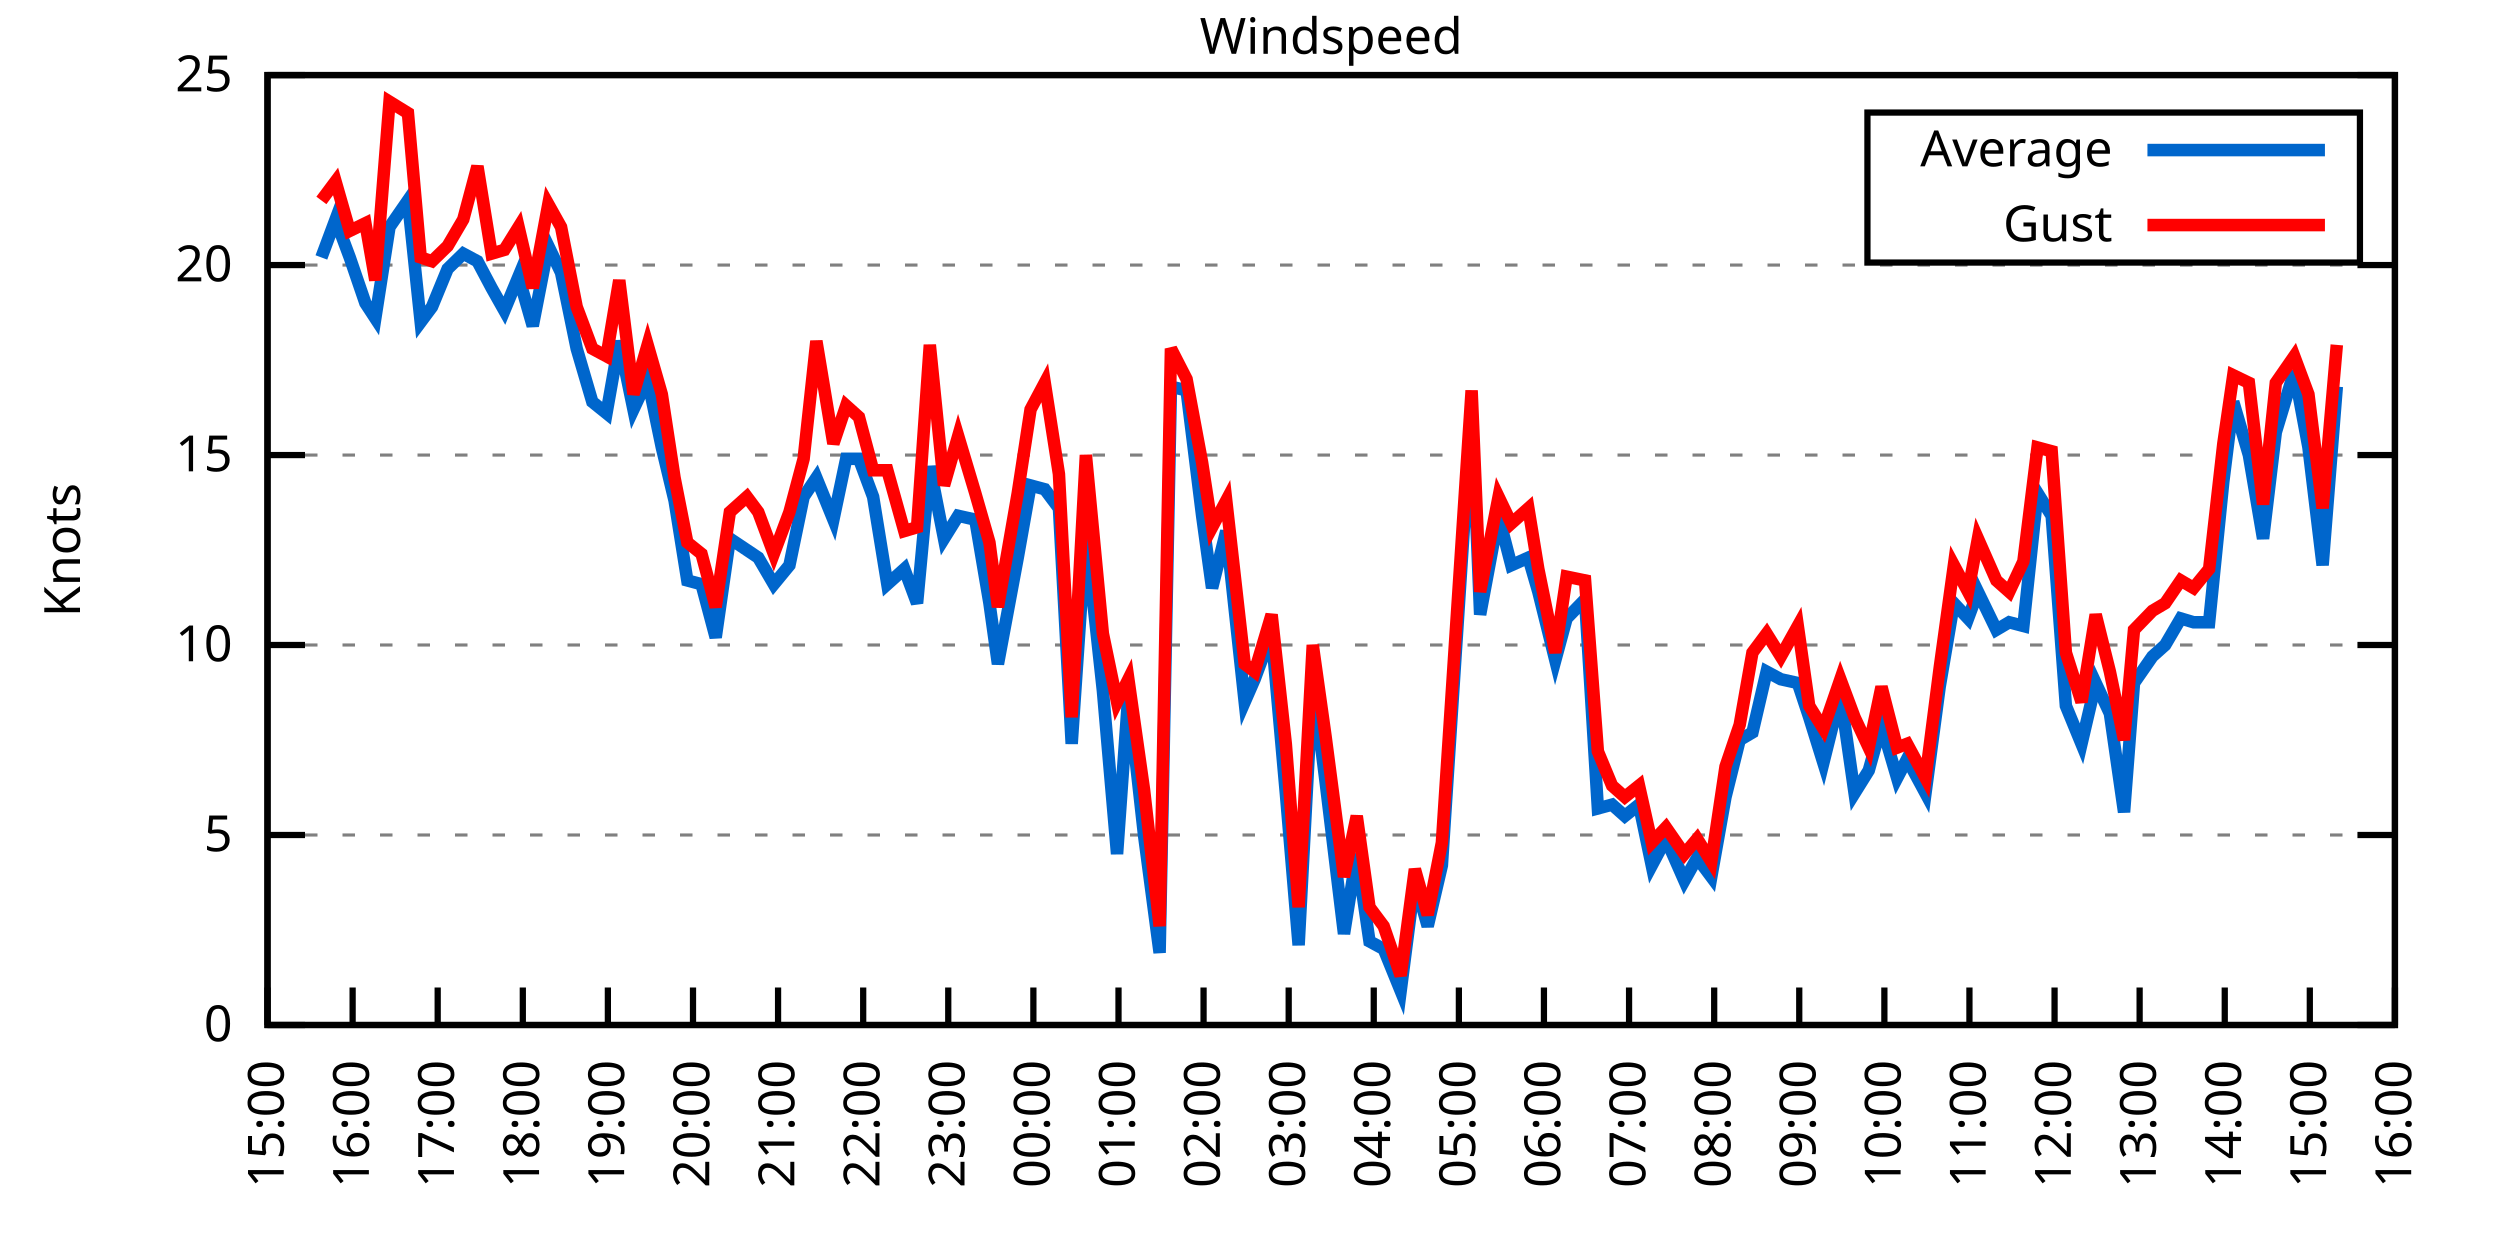
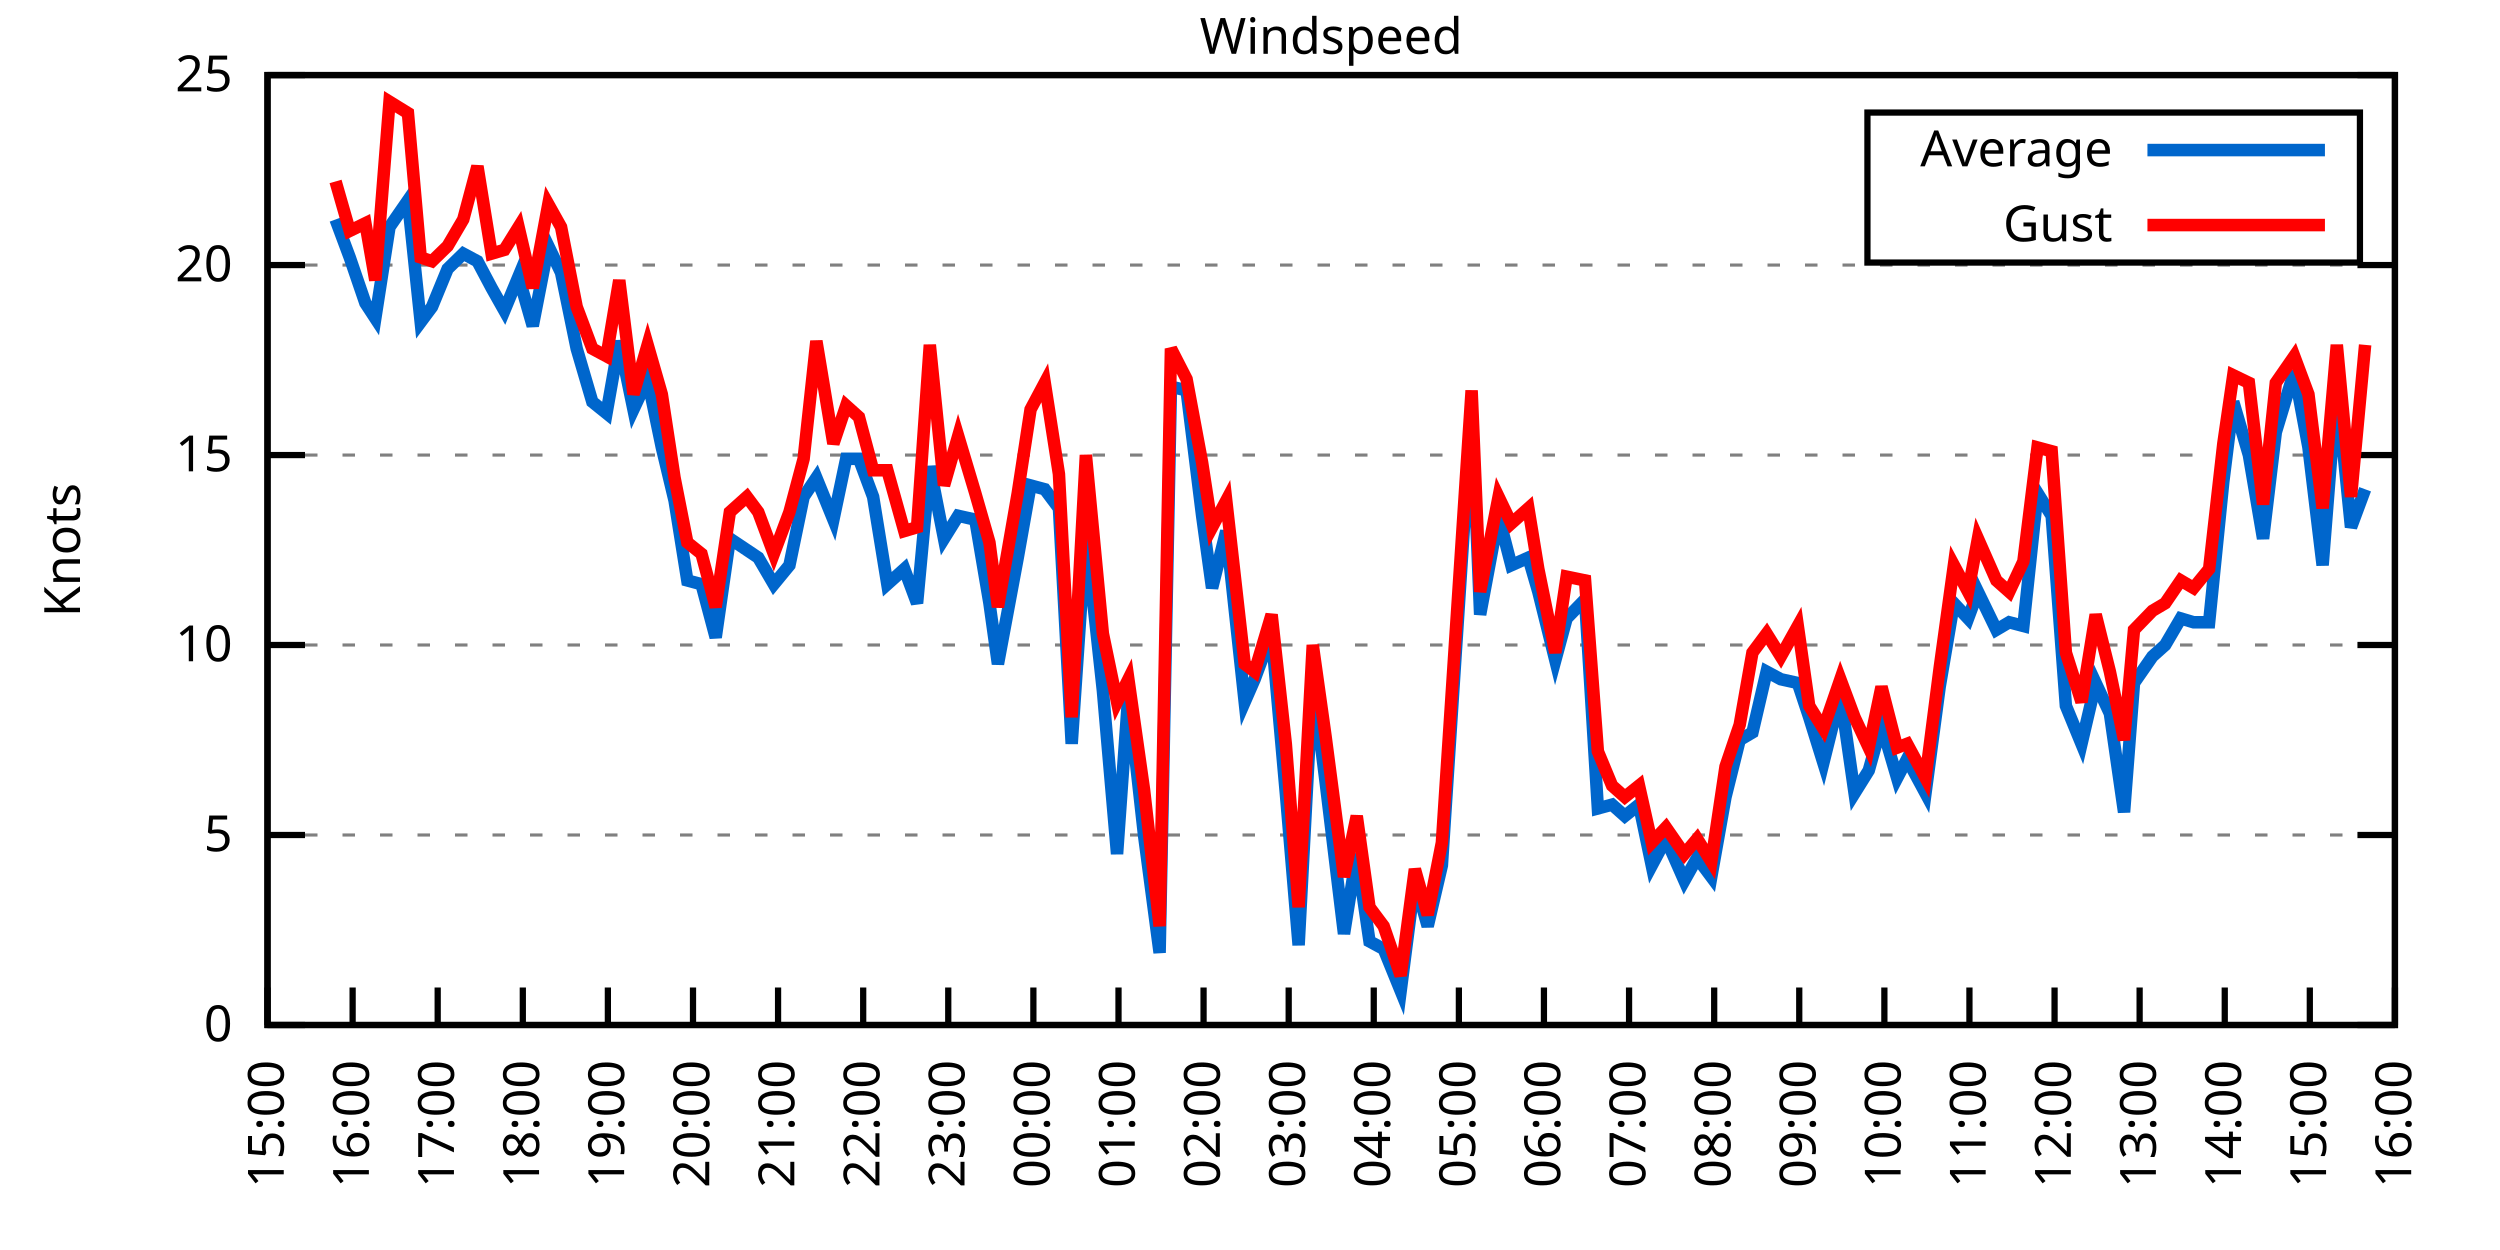
<svg xmlns="http://www.w3.org/2000/svg" xmlns:xlink="http://www.w3.org/1999/xlink" width="400" height="200" viewBox="0 0 400 200">
  <g id="gnuplot_canvas">
    <rect x="0" y="0" width="400" height="200" fill="none" />
    <defs>
      <circle id="gpDot" r="0.5" stroke-width="0.5" stroke="currentColor" />
      <path id="gpPt0" stroke-width="0.333" stroke="currentColor" d="M-1,0 h2 M0,-1 v2" />
      <path id="gpPt1" stroke-width="0.333" stroke="currentColor" d="M-1,-1 L1,1 M1,-1 L-1,1" />
      <path id="gpPt2" stroke-width="0.333" stroke="currentColor" d="M-1,0 L1,0 M0,-1 L0,1 M-1,-1 L1,1 M-1,1 L1,-1" />
      <rect id="gpPt3" stroke-width="0.333" stroke="currentColor" x="-1" y="-1" width="2" height="2" />
      <rect id="gpPt4" stroke-width="0.333" stroke="currentColor" fill="currentColor" x="-1" y="-1" width="2" height="2" />
      <circle id="gpPt5" stroke-width="0.333" stroke="currentColor" cx="0" cy="0" r="1" />
      <use xlink:href="#gpPt5" id="gpPt6" fill="currentColor" stroke="none" />
      <path id="gpPt7" stroke-width="0.333" stroke="currentColor" d="M0,-1.33 L-1.33,0.67 L1.33,0.67 z" />
      <use xlink:href="#gpPt7" id="gpPt8" fill="currentColor" stroke="none" />
      <use xlink:href="#gpPt7" id="gpPt9" stroke="currentColor" transform="rotate(180)" />
      <use xlink:href="#gpPt9" id="gpPt10" fill="currentColor" stroke="none" />
      <use xlink:href="#gpPt3" id="gpPt11" stroke="currentColor" transform="rotate(45)" />
      <use xlink:href="#gpPt11" id="gpPt12" fill="currentColor" stroke="none" />
      <path id="gpPt13" stroke-width="0.333" stroke="currentColor" d="M0,1.330 L1.265,0.411 L0.782,-1.067 L-0.782,-1.076 L-1.265,0.411 z" />
      <use xlink:href="#gpPt13" id="gpPt14" fill="currentColor" stroke="none" />
      <filter id="textbox" filterUnits="objectBoundingBox" x="0" y="0" height="1" width="1">
        <feFlood flood-color="white" flood-opacity="1" result="bgnd" />
        <feComposite in="SourceGraphic" in2="bgnd" operator="atop" />
      </filter>
      <filter id="greybox" filterUnits="objectBoundingBox" x="0" y="0" height="1" width="1">
        <feFlood flood-color="lightgrey" flood-opacity="1" result="grey" />
        <feComposite in="SourceGraphic" in2="grey" operator="atop" />
      </filter>
    </defs>
    <g fill="none" color="white" stroke="currentColor" stroke-width="1.00" stroke-linecap="butt" stroke-linejoin="miter">
</g>
    <g fill="none" color="black" stroke="currentColor" stroke-width="1.00" stroke-linecap="butt" stroke-linejoin="miter">
      <g stroke="none" shape-rendering="crispEdges">
        <polygon fill="rgb(255, 255, 255)" points="42.80,164.00 383.18,164.00 383.18,12.02 42.80,12.02 " />
      </g>
    </g>
    <g fill="none" color="black" stroke="currentColor" stroke-width="1.00" stroke-linecap="butt" stroke-linejoin="miter">
</g>
    <g fill="none" color="black" stroke="black" stroke-width="0.50" stroke-linecap="butt" stroke-linejoin="miter">
</g>
    <g fill="none" color="gray" stroke="currentColor" stroke-width="0.50" stroke-linecap="butt" stroke-linejoin="miter">
      <path stroke="gray" stroke-dasharray="2,4" class="gridline" d="M42.80,164.00 L383.19,164.00  " />
    </g>
    <g fill="none" color="gray" stroke="gray" stroke-width="1.00" stroke-linecap="butt" stroke-linejoin="miter">
</g>
    <g fill="none" color="black" stroke="currentColor" stroke-width="1.00" stroke-linecap="butt" stroke-linejoin="miter">
      <path stroke="black" d="M42.80,164.00 L48.80,164.00 M383.19,164.00 L377.19,164.00  " />
      <g transform="translate(37.20,166.60)" stroke="none" fill="black" font-family="Sans" font-size="8.00" text-anchor="end">
        <text>
          <tspan font-family="Sans"> 0</tspan>
        </text>
      </g>
    </g>
    <g fill="none" color="black" stroke="currentColor" stroke-width="1.00" stroke-linecap="butt" stroke-linejoin="miter">
</g>
    <g fill="none" color="black" stroke="black" stroke-width="0.50" stroke-linecap="butt" stroke-linejoin="miter">
</g>
    <g fill="none" color="gray" stroke="currentColor" stroke-width="0.50" stroke-linecap="butt" stroke-linejoin="miter">
      <path stroke="gray" stroke-dasharray="2,4" class="gridline" d="M42.80,133.60 L383.19,133.60  " />
    </g>
    <g fill="none" color="gray" stroke="gray" stroke-width="1.00" stroke-linecap="butt" stroke-linejoin="miter">
</g>
    <g fill="none" color="black" stroke="currentColor" stroke-width="1.00" stroke-linecap="butt" stroke-linejoin="miter">
      <path stroke="black" d="M42.80,133.60 L48.80,133.60 M383.19,133.60 L377.19,133.60  " />
      <g transform="translate(37.20,136.20)" stroke="none" fill="black" font-family="Sans" font-size="8.00" text-anchor="end">
        <text>
          <tspan font-family="Sans"> 5</tspan>
        </text>
      </g>
    </g>
    <g fill="none" color="black" stroke="currentColor" stroke-width="1.00" stroke-linecap="butt" stroke-linejoin="miter">
</g>
    <g fill="none" color="black" stroke="black" stroke-width="0.50" stroke-linecap="butt" stroke-linejoin="miter">
</g>
    <g fill="none" color="gray" stroke="currentColor" stroke-width="0.50" stroke-linecap="butt" stroke-linejoin="miter">
      <path stroke="gray" stroke-dasharray="2,4" class="gridline" d="M42.80,103.20 L383.19,103.20  " />
    </g>
    <g fill="none" color="gray" stroke="gray" stroke-width="1.00" stroke-linecap="butt" stroke-linejoin="miter">
</g>
    <g fill="none" color="black" stroke="currentColor" stroke-width="1.00" stroke-linecap="butt" stroke-linejoin="miter">
      <path stroke="black" d="M42.80,103.20 L48.80,103.20 M383.19,103.20 L377.19,103.20  " />
      <g transform="translate(37.20,105.80)" stroke="none" fill="black" font-family="Sans" font-size="8.00" text-anchor="end">
        <text>
          <tspan font-family="Sans"> 10</tspan>
        </text>
      </g>
    </g>
    <g fill="none" color="black" stroke="currentColor" stroke-width="1.00" stroke-linecap="butt" stroke-linejoin="miter">
</g>
    <g fill="none" color="black" stroke="black" stroke-width="0.50" stroke-linecap="butt" stroke-linejoin="miter">
</g>
    <g fill="none" color="gray" stroke="currentColor" stroke-width="0.50" stroke-linecap="butt" stroke-linejoin="miter">
      <path stroke="gray" stroke-dasharray="2,4" class="gridline" d="M42.80,72.81 L383.19,72.81  " />
    </g>
    <g fill="none" color="gray" stroke="gray" stroke-width="1.00" stroke-linecap="butt" stroke-linejoin="miter">
</g>
    <g fill="none" color="black" stroke="currentColor" stroke-width="1.00" stroke-linecap="butt" stroke-linejoin="miter">
      <path stroke="black" d="M42.80,72.81 L48.80,72.81 M383.19,72.81 L377.19,72.81  " />
      <g transform="translate(37.20,75.41)" stroke="none" fill="black" font-family="Sans" font-size="8.00" text-anchor="end">
        <text>
          <tspan font-family="Sans"> 15</tspan>
        </text>
      </g>
    </g>
    <g fill="none" color="black" stroke="currentColor" stroke-width="1.00" stroke-linecap="butt" stroke-linejoin="miter">
</g>
    <g fill="none" color="black" stroke="black" stroke-width="0.50" stroke-linecap="butt" stroke-linejoin="miter">
</g>
    <g fill="none" color="gray" stroke="currentColor" stroke-width="0.50" stroke-linecap="butt" stroke-linejoin="miter">
      <path stroke="gray" stroke-dasharray="2,4" class="gridline" d="M42.80,42.41 L383.19,42.41  " />
    </g>
    <g fill="none" color="gray" stroke="gray" stroke-width="1.00" stroke-linecap="butt" stroke-linejoin="miter">
</g>
    <g fill="none" color="black" stroke="currentColor" stroke-width="1.00" stroke-linecap="butt" stroke-linejoin="miter">
      <path stroke="black" d="M42.80,42.41 L48.80,42.41 M383.19,42.41 L377.19,42.41  " />
      <g transform="translate(37.20,45.01)" stroke="none" fill="black" font-family="Sans" font-size="8.00" text-anchor="end">
        <text>
          <tspan font-family="Sans"> 20</tspan>
        </text>
      </g>
    </g>
    <g fill="none" color="black" stroke="currentColor" stroke-width="1.00" stroke-linecap="butt" stroke-linejoin="miter">
</g>
    <g fill="none" color="black" stroke="black" stroke-width="0.50" stroke-linecap="butt" stroke-linejoin="miter">
</g>
    <g fill="none" color="gray" stroke="currentColor" stroke-width="0.50" stroke-linecap="butt" stroke-linejoin="miter">
      <path stroke="gray" stroke-dasharray="2,4" class="gridline" d="M42.80,12.01 L383.19,12.01  " />
    </g>
    <g fill="none" color="gray" stroke="gray" stroke-width="1.00" stroke-linecap="butt" stroke-linejoin="miter">
</g>
    <g fill="none" color="black" stroke="currentColor" stroke-width="1.00" stroke-linecap="butt" stroke-linejoin="miter">
      <path stroke="black" d="M42.80,12.01 L48.80,12.01 M383.19,12.01 L377.19,12.01  " />
      <g transform="translate(37.20,14.61)" stroke="none" fill="black" font-family="Sans" font-size="8.00" text-anchor="end">
        <text>
          <tspan font-family="Sans"> 25</tspan>
        </text>
      </g>
    </g>
    <g fill="none" color="black" stroke="currentColor" stroke-width="1.00" stroke-linecap="butt" stroke-linejoin="miter">
      <path stroke="black" d="M42.80,164.00 L42.80,158.00  " />
      <g transform="translate(45.40,169.60) rotate(270.00)" stroke="none" fill="black" font-family="Sans" font-size="8.00" text-anchor="end">
        <text>
          <tspan font-family="Sans">15:00</tspan>
        </text>
      </g>
    </g>
    <g fill="none" color="black" stroke="currentColor" stroke-width="1.00" stroke-linecap="butt" stroke-linejoin="miter">
      <path stroke="black" d="M56.42,164.00 L56.42,158.00  " />
      <g transform="translate(59.02,169.60) rotate(270.00)" stroke="none" fill="black" font-family="Sans" font-size="8.00" text-anchor="end">
        <text>
          <tspan font-family="Sans">16:00</tspan>
        </text>
      </g>
    </g>
    <g fill="none" color="black" stroke="currentColor" stroke-width="1.00" stroke-linecap="butt" stroke-linejoin="miter">
      <path stroke="black" d="M70.03,164.00 L70.03,158.00  " />
      <g transform="translate(72.63,169.60) rotate(270.00)" stroke="none" fill="black" font-family="Sans" font-size="8.00" text-anchor="end">
        <text>
          <tspan font-family="Sans">17:00</tspan>
        </text>
      </g>
    </g>
    <g fill="none" color="black" stroke="currentColor" stroke-width="1.00" stroke-linecap="butt" stroke-linejoin="miter">
      <path stroke="black" d="M83.65,164.00 L83.65,158.00  " />
      <g transform="translate(86.25,169.60) rotate(270.00)" stroke="none" fill="black" font-family="Sans" font-size="8.00" text-anchor="end">
        <text>
          <tspan font-family="Sans">18:00</tspan>
        </text>
      </g>
    </g>
    <g fill="none" color="black" stroke="currentColor" stroke-width="1.00" stroke-linecap="butt" stroke-linejoin="miter">
      <path stroke="black" d="M97.26,164.00 L97.26,158.00  " />
      <g transform="translate(99.86,169.60) rotate(270.00)" stroke="none" fill="black" font-family="Sans" font-size="8.00" text-anchor="end">
        <text>
          <tspan font-family="Sans">19:00</tspan>
        </text>
      </g>
    </g>
    <g fill="none" color="black" stroke="currentColor" stroke-width="1.00" stroke-linecap="butt" stroke-linejoin="miter">
      <path stroke="black" d="M110.88,164.00 L110.88,158.00  " />
      <g transform="translate(113.48,169.60) rotate(270.00)" stroke="none" fill="black" font-family="Sans" font-size="8.00" text-anchor="end">
        <text>
          <tspan font-family="Sans">20:00</tspan>
        </text>
      </g>
    </g>
    <g fill="none" color="black" stroke="currentColor" stroke-width="1.00" stroke-linecap="butt" stroke-linejoin="miter">
      <path stroke="black" d="M124.49,164.00 L124.49,158.00  " />
      <g transform="translate(127.09,169.60) rotate(270.00)" stroke="none" fill="black" font-family="Sans" font-size="8.00" text-anchor="end">
        <text>
          <tspan font-family="Sans">21:00</tspan>
        </text>
      </g>
    </g>
    <g fill="none" color="black" stroke="currentColor" stroke-width="1.00" stroke-linecap="butt" stroke-linejoin="miter">
      <path stroke="black" d="M138.11,164.00 L138.11,158.00  " />
      <g transform="translate(140.71,169.60) rotate(270.00)" stroke="none" fill="black" font-family="Sans" font-size="8.00" text-anchor="end">
        <text>
          <tspan font-family="Sans">22:00</tspan>
        </text>
      </g>
    </g>
    <g fill="none" color="black" stroke="currentColor" stroke-width="1.00" stroke-linecap="butt" stroke-linejoin="miter">
      <path stroke="black" d="M151.72,164.00 L151.72,158.00  " />
      <g transform="translate(154.32,169.60) rotate(270.00)" stroke="none" fill="black" font-family="Sans" font-size="8.00" text-anchor="end">
        <text>
          <tspan font-family="Sans">23:00</tspan>
        </text>
      </g>
    </g>
    <g fill="none" color="black" stroke="currentColor" stroke-width="1.00" stroke-linecap="butt" stroke-linejoin="miter">
      <path stroke="black" d="M165.34,164.00 L165.34,158.00  " />
      <g transform="translate(167.94,169.60) rotate(270.00)" stroke="none" fill="black" font-family="Sans" font-size="8.00" text-anchor="end">
        <text>
          <tspan font-family="Sans">00:00</tspan>
        </text>
      </g>
    </g>
    <g fill="none" color="black" stroke="currentColor" stroke-width="1.00" stroke-linecap="butt" stroke-linejoin="miter">
      <path stroke="black" d="M178.96,164.00 L178.96,158.00  " />
      <g transform="translate(181.56,169.60) rotate(270.00)" stroke="none" fill="black" font-family="Sans" font-size="8.00" text-anchor="end">
        <text>
          <tspan font-family="Sans">01:00</tspan>
        </text>
      </g>
    </g>
    <g fill="none" color="black" stroke="currentColor" stroke-width="1.00" stroke-linecap="butt" stroke-linejoin="miter">
      <path stroke="black" d="M192.57,164.00 L192.57,158.00  " />
      <g transform="translate(195.17,169.60) rotate(270.00)" stroke="none" fill="black" font-family="Sans" font-size="8.00" text-anchor="end">
        <text>
          <tspan font-family="Sans">02:00</tspan>
        </text>
      </g>
    </g>
    <g fill="none" color="black" stroke="currentColor" stroke-width="1.00" stroke-linecap="butt" stroke-linejoin="miter">
      <path stroke="black" d="M206.19,164.00 L206.19,158.00  " />
      <g transform="translate(208.79,169.60) rotate(270.00)" stroke="none" fill="black" font-family="Sans" font-size="8.00" text-anchor="end">
        <text>
          <tspan font-family="Sans">03:00</tspan>
        </text>
      </g>
    </g>
    <g fill="none" color="black" stroke="currentColor" stroke-width="1.00" stroke-linecap="butt" stroke-linejoin="miter">
      <path stroke="black" d="M219.80,164.00 L219.80,158.00  " />
      <g transform="translate(222.40,169.60) rotate(270.00)" stroke="none" fill="black" font-family="Sans" font-size="8.00" text-anchor="end">
        <text>
          <tspan font-family="Sans">04:00</tspan>
        </text>
      </g>
    </g>
    <g fill="none" color="black" stroke="currentColor" stroke-width="1.00" stroke-linecap="butt" stroke-linejoin="miter">
      <path stroke="black" d="M233.42,164.00 L233.42,158.00  " />
      <g transform="translate(236.02,169.60) rotate(270.00)" stroke="none" fill="black" font-family="Sans" font-size="8.00" text-anchor="end">
        <text>
          <tspan font-family="Sans">05:00</tspan>
        </text>
      </g>
    </g>
    <g fill="none" color="black" stroke="currentColor" stroke-width="1.00" stroke-linecap="butt" stroke-linejoin="miter">
      <path stroke="black" d="M247.03,164.00 L247.03,158.00  " />
      <g transform="translate(249.63,169.60) rotate(270.00)" stroke="none" fill="black" font-family="Sans" font-size="8.00" text-anchor="end">
        <text>
          <tspan font-family="Sans">06:00</tspan>
        </text>
      </g>
    </g>
    <g fill="none" color="black" stroke="currentColor" stroke-width="1.00" stroke-linecap="butt" stroke-linejoin="miter">
      <path stroke="black" d="M260.65,164.00 L260.65,158.00  " />
      <g transform="translate(263.25,169.60) rotate(270.00)" stroke="none" fill="black" font-family="Sans" font-size="8.00" text-anchor="end">
        <text>
          <tspan font-family="Sans">07:00</tspan>
        </text>
      </g>
    </g>
    <g fill="none" color="black" stroke="currentColor" stroke-width="1.00" stroke-linecap="butt" stroke-linejoin="miter">
      <path stroke="black" d="M274.27,164.00 L274.27,158.00  " />
      <g transform="translate(276.87,169.60) rotate(270.00)" stroke="none" fill="black" font-family="Sans" font-size="8.00" text-anchor="end">
        <text>
          <tspan font-family="Sans">08:00</tspan>
        </text>
      </g>
    </g>
    <g fill="none" color="black" stroke="currentColor" stroke-width="1.00" stroke-linecap="butt" stroke-linejoin="miter">
      <path stroke="black" d="M287.88,164.00 L287.88,158.00  " />
      <g transform="translate(290.48,169.60) rotate(270.00)" stroke="none" fill="black" font-family="Sans" font-size="8.00" text-anchor="end">
        <text>
          <tspan font-family="Sans">09:00</tspan>
        </text>
      </g>
    </g>
    <g fill="none" color="black" stroke="currentColor" stroke-width="1.00" stroke-linecap="butt" stroke-linejoin="miter">
      <path stroke="black" d="M301.50,164.00 L301.50,158.00  " />
      <g transform="translate(304.10,169.60) rotate(270.00)" stroke="none" fill="black" font-family="Sans" font-size="8.00" text-anchor="end">
        <text>
          <tspan font-family="Sans">10:00</tspan>
        </text>
      </g>
    </g>
    <g fill="none" color="black" stroke="currentColor" stroke-width="1.00" stroke-linecap="butt" stroke-linejoin="miter">
      <path stroke="black" d="M315.11,164.00 L315.11,158.00  " />
      <g transform="translate(317.71,169.60) rotate(270.00)" stroke="none" fill="black" font-family="Sans" font-size="8.00" text-anchor="end">
        <text>
          <tspan font-family="Sans">11:00</tspan>
        </text>
      </g>
    </g>
    <g fill="none" color="black" stroke="currentColor" stroke-width="1.00" stroke-linecap="butt" stroke-linejoin="miter">
      <path stroke="black" d="M328.73,164.00 L328.73,158.00  " />
      <g transform="translate(331.33,169.60) rotate(270.00)" stroke="none" fill="black" font-family="Sans" font-size="8.00" text-anchor="end">
        <text>
          <tspan font-family="Sans">12:00</tspan>
        </text>
      </g>
    </g>
    <g fill="none" color="black" stroke="currentColor" stroke-width="1.00" stroke-linecap="butt" stroke-linejoin="miter">
      <path stroke="black" d="M342.34,164.00 L342.34,158.00  " />
      <g transform="translate(344.94,169.60) rotate(270.00)" stroke="none" fill="black" font-family="Sans" font-size="8.00" text-anchor="end">
        <text>
          <tspan font-family="Sans">13:00</tspan>
        </text>
      </g>
    </g>
    <g fill="none" color="black" stroke="currentColor" stroke-width="1.00" stroke-linecap="butt" stroke-linejoin="miter">
      <path stroke="black" d="M355.96,164.00 L355.96,158.00  " />
      <g transform="translate(358.56,169.60) rotate(270.00)" stroke="none" fill="black" font-family="Sans" font-size="8.00" text-anchor="end">
        <text>
          <tspan font-family="Sans">14:00</tspan>
        </text>
      </g>
    </g>
    <g fill="none" color="black" stroke="currentColor" stroke-width="1.00" stroke-linecap="butt" stroke-linejoin="miter">
      <path stroke="black" d="M369.57,164.00 L369.57,158.00  " />
      <g transform="translate(372.17,169.60) rotate(270.00)" stroke="none" fill="black" font-family="Sans" font-size="8.00" text-anchor="end">
        <text>
          <tspan font-family="Sans">15:00</tspan>
        </text>
      </g>
    </g>
    <g fill="none" color="black" stroke="currentColor" stroke-width="1.00" stroke-linecap="butt" stroke-linejoin="miter">
      <path stroke="black" d="M383.19,164.00 L383.19,158.00  " />
      <g transform="translate(385.79,169.60) rotate(270.00)" stroke="none" fill="black" font-family="Sans" font-size="8.00" text-anchor="end">
        <text>
          <tspan font-family="Sans">16:00</tspan>
        </text>
      </g>
    </g>
    <g fill="none" color="black" stroke="currentColor" stroke-width="1.00" stroke-linecap="butt" stroke-linejoin="miter">
</g>
    <g fill="none" color="black" stroke="currentColor" stroke-width="1.00" stroke-linecap="butt" stroke-linejoin="miter">
      <path stroke="black" d="M42.80,12.01 L42.80,164.00 L383.19,164.00 L383.19,12.01 L42.80,12.01 Z  " />
    </g>
    <g fill="none" color="black" stroke="currentColor" stroke-width="1.00" stroke-linecap="butt" stroke-linejoin="miter">
</g>
    <g fill="none" color="black" stroke="currentColor" stroke-width="1.00" stroke-linecap="butt" stroke-linejoin="miter">
      <path stroke="black" d="M298.79,42.01 L298.79,18.01 L377.59,18.01 L377.59,42.01 L298.79,42.01 Z  " />
    </g>
    <g id="Windspeed_plot_1">
      <g fill="none" color="white" stroke="black" stroke-width="2.00" stroke-linecap="butt" stroke-linejoin="miter">
</g>
      <g fill="none" color="black" stroke="currentColor" stroke-width="2.00" stroke-linecap="butt" stroke-linejoin="miter">
        <g transform="translate(337.99,26.61)" stroke="none" fill="black" font-family="Sans" font-size="8.00" text-anchor="end">
          <text>
            <tspan font-family="Sans">Average</tspan>
          </text>
        </g>
      </g>
      <g fill="none" color="black" stroke="currentColor" stroke-width="2.00" stroke-linecap="butt" stroke-linejoin="miter">
-         <path stroke="rgb(  0, 102, 204)" d="M343.59,24.01 L371.99,24.01 M51.42,41.19 L53.69,35.11 L55.96,41.19 L58.46,48.49 L60.05,50.92 L62.32,36.33   L65.27,32.07 L67.31,51.53 L69.12,49.10 L71.62,43.02 L74.12,40.58 L76.39,41.80 L78.65,46.06 L80.70,49.70   L82.97,44.23 L85.24,52.14 L87.73,39.37 L89.77,43.62 L92.27,55.78 L94.77,64.29 L97.04,66.12 L99.08,54.57   L101.35,65.51 L103.62,60.65 L105.89,71.59 L107.93,80.10 L109.97,92.87 L112.24,93.48 L114.51,101.99 L116.78,86.18   L119.50,88.00 L121.32,89.22 L123.81,93.48 L126.31,90.44 L128.58,79.49 L130.62,76.45 L133.34,83.14 L135.39,73.41   L137.43,73.41 L139.70,79.49 L141.97,93.48 L144.69,91.04 L146.73,96.52 L148.77,74.63 L151.04,86.18 L153.31,82.53   L156.04,83.14 L158.31,96.52 L159.67,106.24 L162.84,89.22 L164.89,77.67 L167.16,78.28 L169.43,81.32 L171.47,119.01   L173.74,85.57 L176.46,110.50 L178.73,136.64 L180.54,111.11 L183.04,133.60 L185.54,152.45 L187.35,61.86 L189.85,62.47   L192.34,82.53 L193.93,94.08 L196.20,84.97 L199.15,112.32 L200.74,108.68 L203.46,101.38 L205.73,126.91 L207.78,151.23   L210.04,108.68 L212.09,125.09 L215.04,149.41 L217.08,136.64 L219.12,150.62 L221.39,151.84 L224.11,158.53 L226.38,140.90   L228.43,148.19 L230.70,138.47 L235.46,65.51 L236.82,98.34 L239.77,82.53 L241.81,90.44 L244.54,89.22 L246.13,94.69   L248.85,105.64 L250.66,98.95 L253.61,95.91 L255.66,129.35 L257.93,128.74 L259.97,130.56 L262.24,128.74 L264.28,138.47   L266.55,134.21 L269.50,140.90 L271.54,137.25 L273.81,140.29 L276.08,127.52 L278.35,118.40 L280.39,117.19 L282.66,107.46   L284.93,108.68 L287.65,109.28 L289.47,114.76 L291.74,122.05 L294.46,111.11 L296.73,126.91 L299.00,123.27 L301.04,115.97   L303.54,124.48 L305.13,121.44 L308.08,126.91 L310.35,109.89 L312.62,96.52 L314.89,98.95 L316.47,94.69 L319.42,100.77   L321.47,99.56 L323.74,100.16 L326.00,78.89 L328.27,82.53 L330.54,112.93 L333.04,119.01 L335.31,109.28 L337.58,114.15   L339.85,129.95 L341.44,109.28 L344.39,105.03 L346.43,103.20 L348.92,98.95 L350.97,99.56 L353.46,99.56 L355.73,77.06   L357.32,64.29 L359.82,72.81 L362.09,86.18 L364.13,69.16 L367.08,59.43 L369.35,71.59 L371.62,90.44 L373.89,61.86    " />
+         <path stroke="rgb(  0, 102, 204)" d="M343.59,24.01 L371.99,24.01 M53.69,35.11 L55.96,41.19 L58.46,48.49 L60.05,50.92 L62.32,36.33 L65.27,32.07   L67.31,51.53 L69.12,49.10 L71.62,43.02 L74.12,40.58 L76.39,41.80 L78.65,46.06 L80.70,49.70 L82.97,44.23   L85.24,52.14 L87.73,39.37 L89.77,43.62 L92.27,55.78 L94.77,64.29 L97.04,66.12 L99.08,54.57 L101.35,65.51   L103.62,60.65 L105.89,71.59 L107.93,80.10 L109.97,92.87 L112.24,93.48 L114.51,101.99 L116.78,86.18 L119.50,88.00   L121.32,89.22 L123.81,93.48 L126.31,90.44 L128.58,79.49 L130.62,76.45 L133.34,83.14 L135.39,73.41 L137.43,73.41   L139.70,79.49 L141.97,93.48 L144.69,91.04 L146.73,96.52 L148.77,74.63 L151.04,86.18 L153.31,82.53 L156.04,83.14   L158.31,96.52 L159.67,106.24 L162.84,89.22 L164.89,77.67 L167.16,78.28 L169.43,81.32 L171.47,119.01 L173.74,85.57   L176.46,110.50 L178.73,136.64 L180.54,111.11 L183.04,133.60 L185.54,152.45 L187.35,61.86 L189.85,62.47 L192.34,82.53   L193.93,94.08 L196.20,84.97 L199.15,112.32 L200.74,108.68 L203.46,101.38 L205.73,126.91 L207.78,151.23 L210.04,108.68   L212.09,125.09 L215.04,149.41 L217.08,136.64 L219.12,150.62 L221.39,151.84 L224.11,158.53 L226.38,140.90 L228.43,148.19   L230.70,138.47 L235.46,65.51 L236.82,98.34 L239.77,82.53 L241.81,90.44 L244.54,89.22 L246.13,94.69 L248.85,105.64   L250.66,98.95 L253.61,95.91 L255.66,129.35 L257.93,128.74 L259.97,130.56 L262.24,128.74 L264.28,138.47 L266.55,134.21   L269.50,140.90 L271.54,137.25 L273.81,140.29 L276.08,127.52 L278.35,118.40 L280.39,117.19 L282.66,107.46 L284.93,108.68   L287.65,109.28 L289.47,114.76 L291.74,122.05 L294.46,111.11 L296.73,126.91 L299.00,123.27 L301.04,115.97 L303.54,124.48   L305.13,121.44 L308.08,126.91 L310.35,109.89 L312.62,96.52 L314.89,98.95 L316.47,94.69 L319.42,100.77 L321.47,99.56   L323.74,100.16 L326.00,78.89 L328.27,82.53 L330.54,112.93 L333.04,119.01 L335.31,109.28 L337.58,114.15 L339.85,129.95   L341.44,109.28 L344.39,105.03 L346.43,103.20 L348.92,98.95 L350.97,99.56 L353.46,99.56 L355.73,77.06 L357.32,64.29   L359.82,72.81 L362.09,86.18 L364.13,69.16 L367.08,59.43 L369.35,71.59 L371.62,90.44 L373.89,61.86 L376.16,84.36   L378.42,78.28  " />
      </g>
    </g>
    <g id="Windspeed_plot_2">
      <g fill="none" color="black" stroke="currentColor" stroke-width="2.00" stroke-linecap="butt" stroke-linejoin="miter">
        <g transform="translate(337.99,38.61)" stroke="none" fill="black" font-family="Sans" font-size="8.00" text-anchor="end">
          <text>
            <tspan font-family="Sans">Gust</tspan>
          </text>
        </g>
      </g>
      <g fill="none" color="black" stroke="currentColor" stroke-width="2.00" stroke-linecap="butt" stroke-linejoin="miter">
-         <path stroke="rgb(255,   0,   0)" d="M343.59,36.01 L371.99,36.01 M51.42,32.07 L53.69,29.03 L55.96,36.94 L58.46,35.72 L60.05,44.84 L62.32,16.27   L65.27,18.09 L67.31,41.19 L69.12,41.80 L71.62,39.37 L74.12,35.11 L76.39,26.60 L78.65,40.58 L80.70,39.98   L82.97,36.33 L85.24,46.06 L87.73,32.68 L89.77,36.33 L92.27,49.10 L94.77,55.78 L97.04,57.00 L99.08,44.84   L101.35,63.08 L103.62,55.18 L105.89,63.08 L107.93,76.45 L109.97,86.79 L112.24,88.61 L114.51,97.12 L116.78,81.93   L119.50,79.49 L121.32,81.93 L123.81,88.61 L126.31,81.93 L128.58,73.41 L130.62,54.57 L133.34,70.98 L135.39,64.90   L137.43,66.73 L139.70,75.24 L141.97,75.24 L144.69,84.97 L146.73,84.36 L148.77,55.18 L151.04,77.67 L153.31,69.77   L156.04,78.89 L158.31,86.79 L159.67,97.12 L162.84,78.89 L164.89,65.51 L167.16,61.25 L169.43,75.85 L171.47,114.76   L173.74,72.81 L176.46,101.38 L178.73,112.32 L180.54,108.68 L183.04,126.31 L185.54,148.19 L187.35,55.78 L189.85,60.65   L192.34,74.02 L193.93,84.36 L196.20,80.10 L199.15,106.24 L200.74,107.46 L203.46,98.34 L205.73,119.01 L207.78,145.15   L210.04,103.20 L212.09,117.80 L215.04,140.29 L217.08,130.56 L219.12,145.15 L221.39,148.19 L224.11,156.10 L226.38,139.07   L228.43,146.37 L230.70,134.82 L235.46,62.47 L236.82,94.69 L239.77,79.49 L241.81,83.75 L244.54,81.32 L246.13,91.04   L248.85,104.42 L250.66,92.26 L253.61,92.87 L255.66,120.23 L257.93,125.70 L259.97,127.52 L262.24,125.70 L264.28,134.82   L266.55,132.39 L269.50,136.64 L271.54,134.21 L273.81,137.86 L276.08,122.66 L278.35,115.97 L280.39,104.42 L282.66,101.38   L284.93,105.03 L287.65,100.16 L289.47,112.93 L291.74,116.58 L294.46,108.68 L296.73,114.76 L299.00,119.62 L301.04,109.89   L303.54,119.62 L305.13,119.01 L308.08,124.48 L310.35,106.85 L312.62,90.44 L314.89,94.69 L316.47,86.18 L319.42,92.87   L321.47,94.69 L323.74,89.83 L326.00,71.59 L328.27,72.20 L330.54,104.42 L333.04,112.32 L335.31,98.34 L337.58,107.46   L339.85,118.40 L341.44,100.77 L344.39,97.73 L346.43,96.52 L348.92,92.87 L350.97,94.08 L353.46,91.04 L355.73,70.98   L357.32,60.04 L359.82,61.25 L362.09,80.71 L364.13,61.25 L367.08,57.00 L369.35,63.08 L371.62,81.32 L373.89,55.18    " />
+         <path stroke="rgb(255,   0,   0)" d="M343.59,36.01 L371.99,36.01 M53.69,29.03 L55.96,36.94 L58.46,35.72 L60.05,44.84 L62.32,16.27 L65.27,18.09   L67.31,41.19 L69.12,41.80 L71.62,39.37 L74.12,35.11 L76.39,26.60 L78.65,40.58 L80.70,39.98 L82.97,36.33   L85.24,46.06 L87.73,32.68 L89.77,36.33 L92.27,49.10 L94.77,55.78 L97.04,57.00 L99.08,44.84 L101.35,63.08   L103.62,55.18 L105.89,63.08 L107.93,76.45 L109.97,86.79 L112.24,88.61 L114.51,97.12 L116.78,81.93 L119.50,79.49   L121.32,81.93 L123.81,88.61 L126.31,81.93 L128.58,73.41 L130.62,54.57 L133.34,70.98 L135.39,64.90 L137.43,66.73   L139.70,75.24 L141.97,75.24 L144.69,84.97 L146.73,84.36 L148.77,55.18 L151.04,77.67 L153.31,69.77 L156.04,78.89   L158.31,86.79 L159.67,97.12 L162.84,78.89 L164.89,65.51 L167.16,61.25 L169.43,75.85 L171.47,114.76 L173.74,72.81   L176.46,101.38 L178.73,112.32 L180.54,108.68 L183.04,126.31 L185.54,148.19 L187.35,55.78 L189.85,60.65 L192.34,74.02   L193.93,84.36 L196.20,80.10 L199.15,106.24 L200.74,107.46 L203.46,98.34 L205.73,119.01 L207.78,145.15 L210.04,103.20   L212.09,117.80 L215.04,140.29 L217.08,130.56 L219.12,145.15 L221.39,148.19 L224.11,156.10 L226.38,139.07 L228.43,146.37   L230.70,134.82 L235.46,62.47 L236.82,94.69 L239.77,79.49 L241.81,83.75 L244.54,81.32 L246.13,91.04 L248.85,104.42   L250.66,92.26 L253.61,92.87 L255.66,120.23 L257.93,125.70 L259.97,127.52 L262.24,125.70 L264.28,134.82 L266.55,132.39   L269.50,136.64 L271.54,134.21 L273.81,137.86 L276.08,122.66 L278.35,115.97 L280.39,104.42 L282.66,101.38 L284.93,105.03   L287.65,100.16 L289.47,112.93 L291.74,116.58 L294.46,108.68 L296.73,114.76 L299.00,119.62 L301.04,109.89 L303.54,119.62   L305.13,119.01 L308.08,124.48 L310.35,106.85 L312.62,90.44 L314.89,94.69 L316.47,86.18 L319.42,92.87 L321.47,94.69   L323.74,89.83 L326.00,71.59 L328.27,72.20 L330.54,104.42 L333.04,112.32 L335.31,98.34 L337.58,107.46 L339.85,118.40   L341.44,100.77 L344.39,97.73 L346.43,96.52 L348.92,92.87 L350.97,94.08 L353.46,91.04 L355.73,70.98 L357.32,60.04   L359.82,61.25 L362.09,80.71 L364.13,61.25 L367.08,57.00 L369.35,63.08 L371.62,81.32 L373.89,55.18 L376.16,79.49   L378.42,55.18  " />
      </g>
    </g>
    <g fill="none" color="black" stroke="currentColor" stroke-width="2.00" stroke-linecap="butt" stroke-linejoin="miter">
</g>
    <g fill="none" color="black" stroke="black" stroke-width="1.00" stroke-linecap="butt" stroke-linejoin="miter">
</g>
    <g fill="none" color="black" stroke="currentColor" stroke-width="1.00" stroke-linecap="butt" stroke-linejoin="miter">
      <path stroke="black" d="M42.80,12.01 L42.80,164.00 L383.19,164.00 L383.19,12.01 L42.80,12.01 Z  " />
      <g transform="translate(12.80,88.01) rotate(270.00)" stroke="none" fill="black" font-family="Sans" font-size="8.00" text-anchor="middle">
        <text>
          <tspan font-family="Sans">Knots</tspan>
        </text>
      </g>
    </g>
    <g fill="none" color="black" stroke="currentColor" stroke-width="1.00" stroke-linecap="butt" stroke-linejoin="miter">
</g>
    <g fill="none" color="black" stroke="currentColor" stroke-width="1.00" stroke-linecap="butt" stroke-linejoin="miter">
      <g transform="translate(212.99,8.61)" stroke="none" fill="black" font-family="Sans" font-size="8.00" text-anchor="middle">
        <text>
          <tspan font-family="Sans">Windspeed</tspan>
        </text>
      </g>
    </g>
    <g fill="none" color="black" stroke="currentColor" stroke-width="1.00" stroke-linecap="butt" stroke-linejoin="miter">
</g>
  </g>
</svg>
